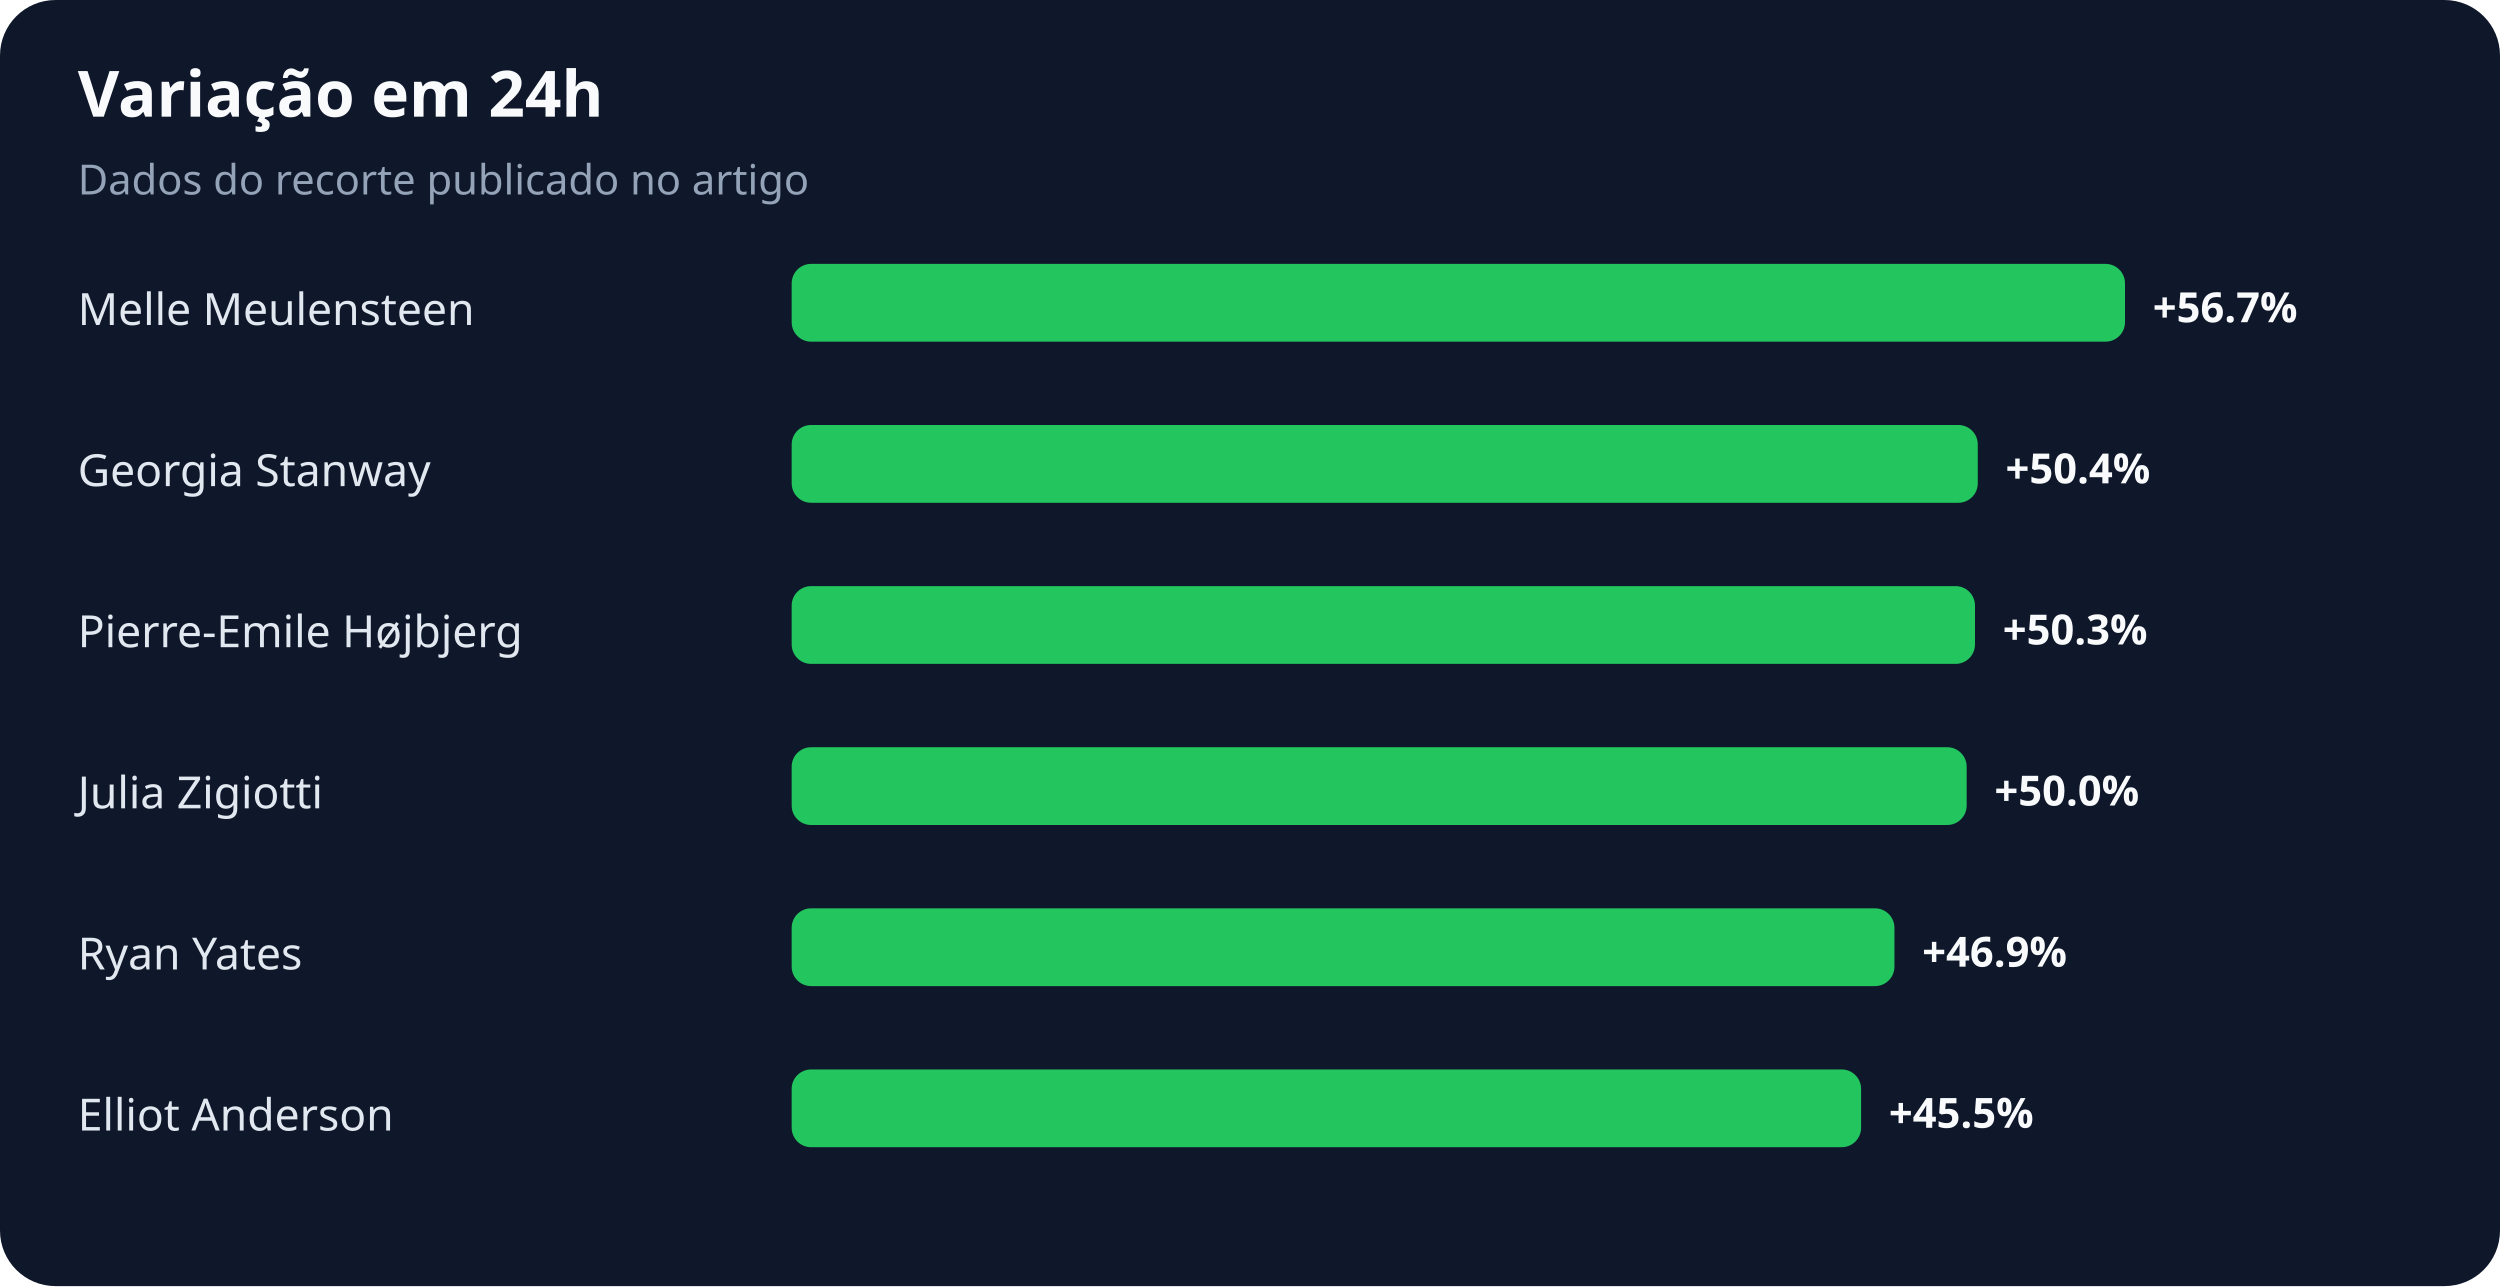
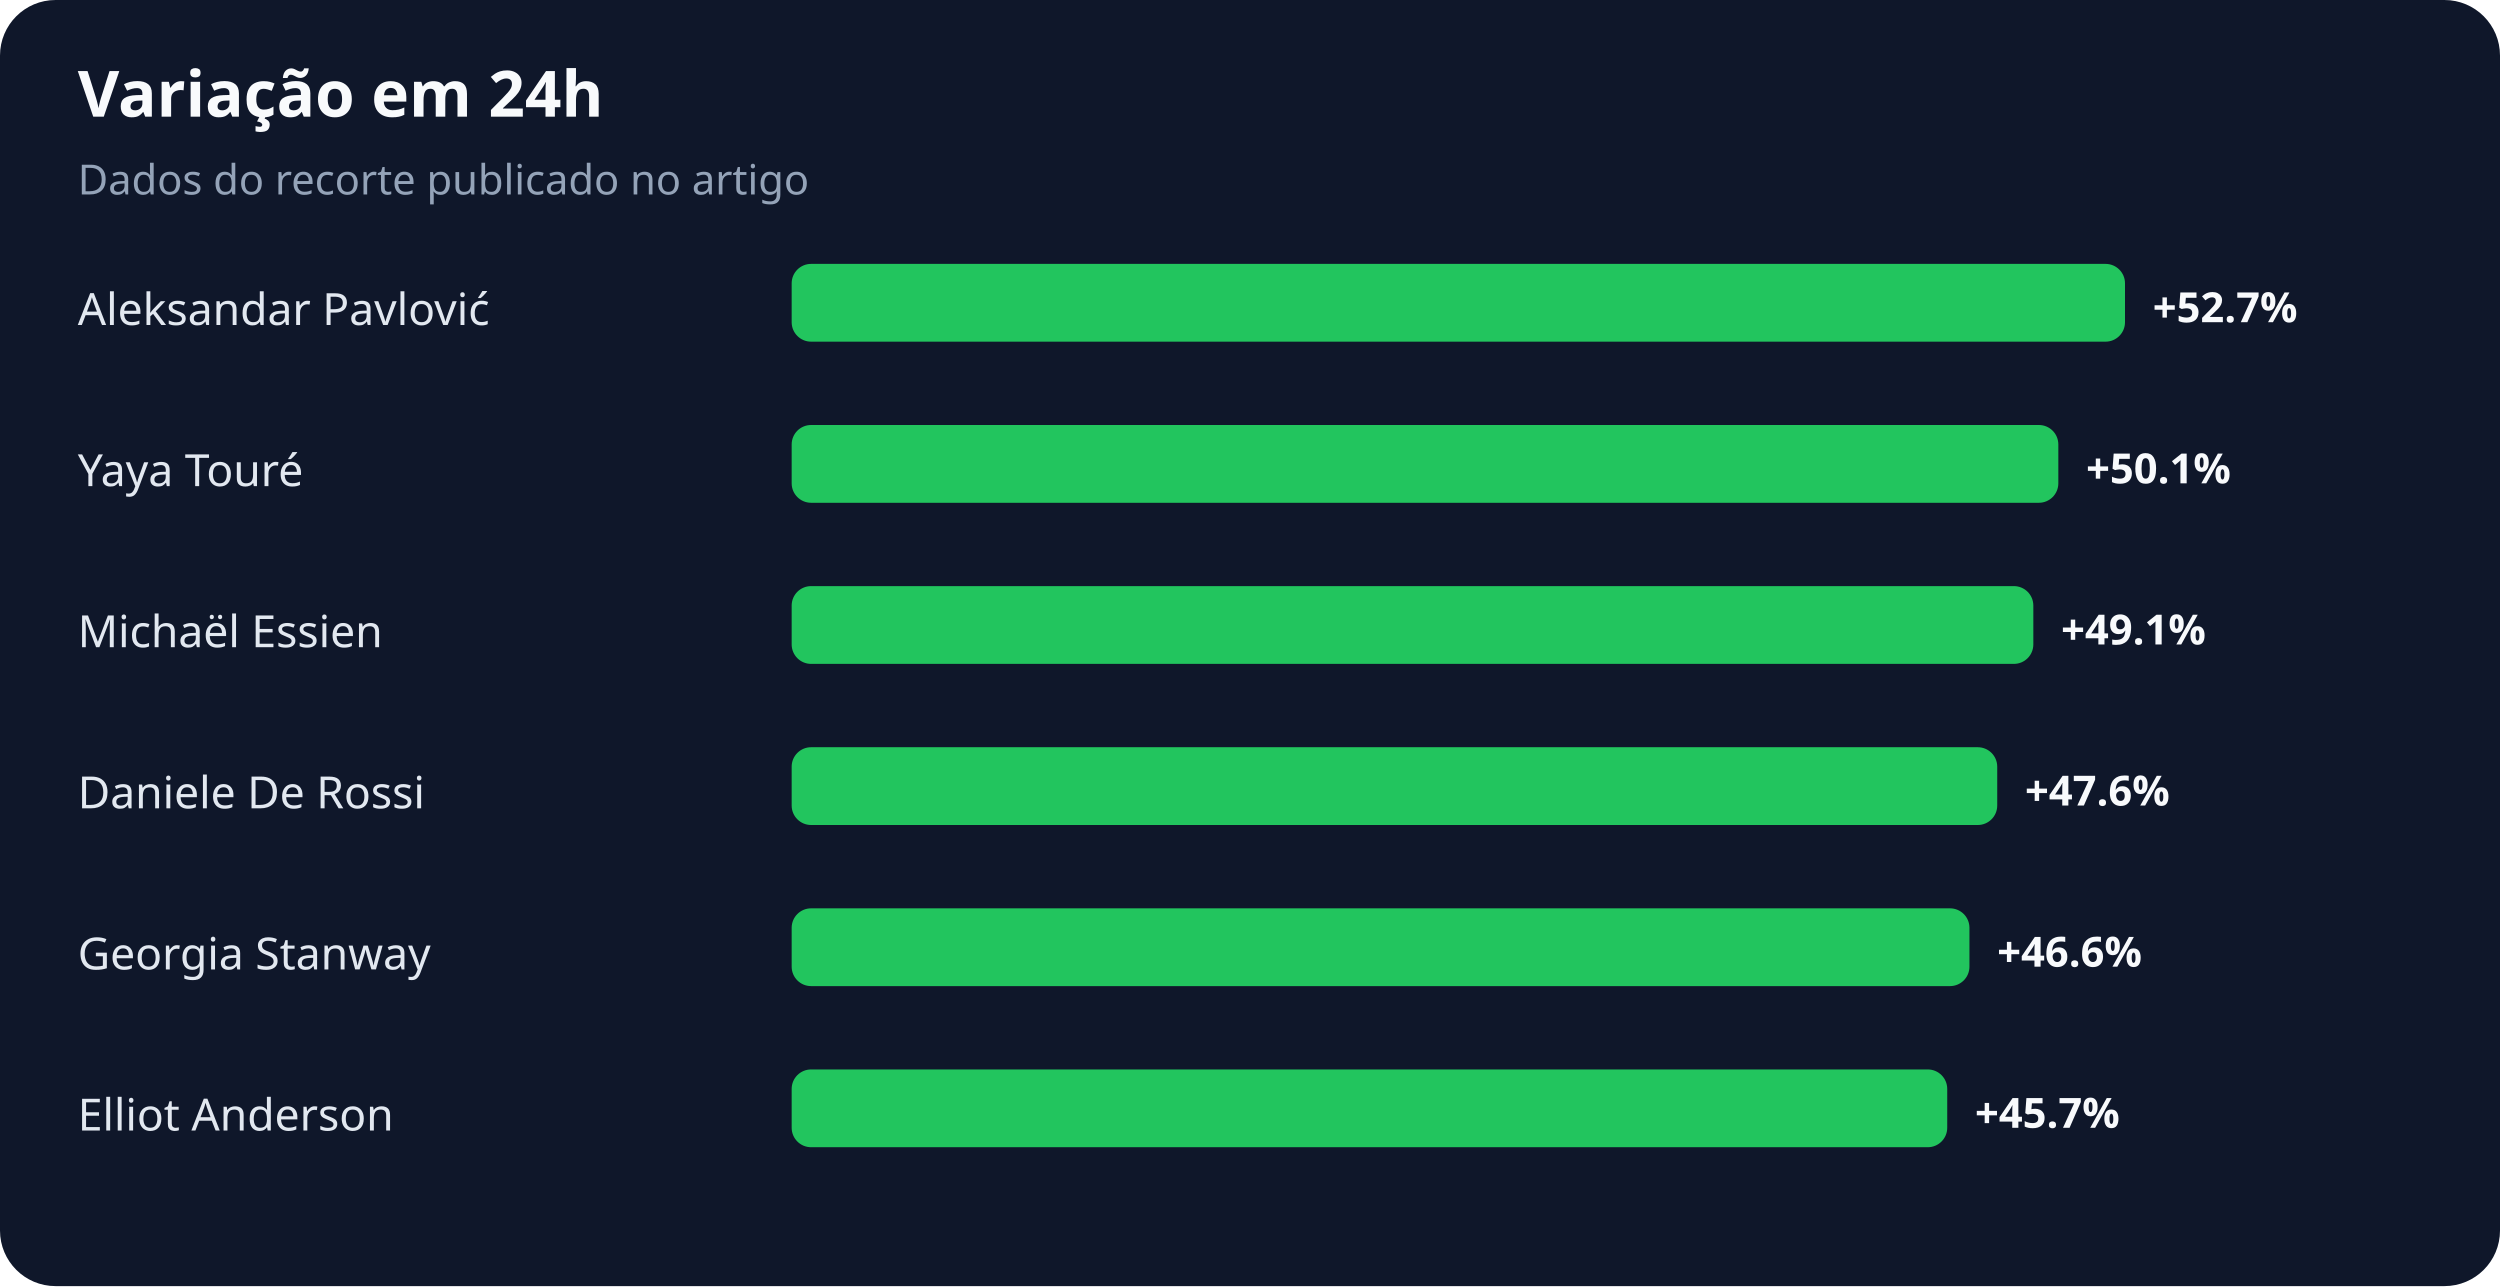
<svg xmlns="http://www.w3.org/2000/svg" width="900" height="463" viewBox="0 0 900 463" role="img" aria-labelledby="title desc">
  <rect width="100%" height="100%" rx="20" fill="#0f172a" />
  <text x="28" y="42" fill="#f8fafc" font-family="system-ui,sans-serif" font-size="23" font-weight="700">Variação em 24h</text>
  <text x="28" y="70" fill="#94a3b8" font-family="system-ui,sans-serif" font-size="15">Dados do recorte publicado no artigo</text>
-   <text x="28" y="117" fill="#e2e8f0" font-family="system-ui,sans-serif" font-size="16">Melle Meulensteen</text>
+   <text x="28" y="117" fill="#e2e8f0" font-family="system-ui,sans-serif" font-size="16">Aleksandar Pavlović</text>
  <rect x="285" y="95" width="480" height="28" rx="7" fill="#22c55e" />
-   <text x="775" y="116" fill="#f8fafc" font-family="system-ui,sans-serif" font-size="15" font-weight="700">+56.7%</text>
-   <text x="28" y="175" fill="#e2e8f0" font-family="system-ui,sans-serif" font-size="16">Georgia Stanway</text>
-   <rect x="285" y="153" width="427" height="28" rx="7" fill="#22c55e" />
-   <text x="722" y="174" fill="#f8fafc" font-family="system-ui,sans-serif" font-size="15" font-weight="700">+50.4%</text>
-   <text x="28" y="233" fill="#e2e8f0" font-family="system-ui,sans-serif" font-size="16">Pierre-Emile Højbjerg</text>
-   <rect x="285" y="211" width="426" height="28" rx="7" fill="#22c55e" />
-   <text x="721" y="232" fill="#f8fafc" font-family="system-ui,sans-serif" font-size="15" font-weight="700">+50.3%</text>
-   <text x="28" y="291" fill="#e2e8f0" font-family="system-ui,sans-serif" font-size="16">Julia Zigiotti</text>
-   <rect x="285" y="269" width="423" height="28" rx="7" fill="#22c55e" />
-   <text x="718" y="290" fill="#f8fafc" font-family="system-ui,sans-serif" font-size="15" font-weight="700">+50.0%</text>
-   <text x="28" y="349" fill="#e2e8f0" font-family="system-ui,sans-serif" font-size="16">Ryan Yates</text>
-   <rect x="285" y="327" width="397" height="28" rx="7" fill="#22c55e" />
-   <text x="692" y="348" fill="#f8fafc" font-family="system-ui,sans-serif" font-size="15" font-weight="700">+46.9%</text>
+   <text x="775" y="116" fill="#f8fafc" font-family="system-ui,sans-serif" font-size="15" font-weight="700">+52.7%</text>
+   <text x="28" y="175" fill="#e2e8f0" font-family="system-ui,sans-serif" font-size="16">Yaya Touré</text>
+   <rect x="285" y="153" width="456" height="28" rx="7" fill="#22c55e" />
+   <text x="751" y="174" fill="#f8fafc" font-family="system-ui,sans-serif" font-size="15" font-weight="700">+50.1%</text>
+   <text x="28" y="233" fill="#e2e8f0" font-family="system-ui,sans-serif" font-size="16">Michaël Essien</text>
+   <rect x="285" y="211" width="447" height="28" rx="7" fill="#22c55e" />
+   <text x="742" y="232" fill="#f8fafc" font-family="system-ui,sans-serif" font-size="15" font-weight="700">+49.1%</text>
+   <text x="28" y="291" fill="#e2e8f0" font-family="system-ui,sans-serif" font-size="16">Daniele De Rossi</text>
+   <rect x="285" y="269" width="434" height="28" rx="7" fill="#22c55e" />
+   <text x="729" y="290" fill="#f8fafc" font-family="system-ui,sans-serif" font-size="15" font-weight="700">+47.6%</text>
+   <text x="28" y="349" fill="#e2e8f0" font-family="system-ui,sans-serif" font-size="16">Georgia Stanway</text>
+   <rect x="285" y="327" width="424" height="28" rx="7" fill="#22c55e" />
+   <text x="719" y="348" fill="#f8fafc" font-family="system-ui,sans-serif" font-size="15" font-weight="700">+46.6%</text>
  <text x="28" y="407" fill="#e2e8f0" font-family="system-ui,sans-serif" font-size="16">Elliot Anderson</text>
-   <rect x="285" y="385" width="385" height="28" rx="7" fill="#22c55e" />
-   <text x="680" y="406" fill="#f8fafc" font-family="system-ui,sans-serif" font-size="15" font-weight="700">+45.5%</text>
+   <rect x="285" y="385" width="416" height="28" rx="7" fill="#22c55e" />
+   <text x="711" y="406" fill="#f8fafc" font-family="system-ui,sans-serif" font-size="15" font-weight="700">+45.7%</text>
</svg>
